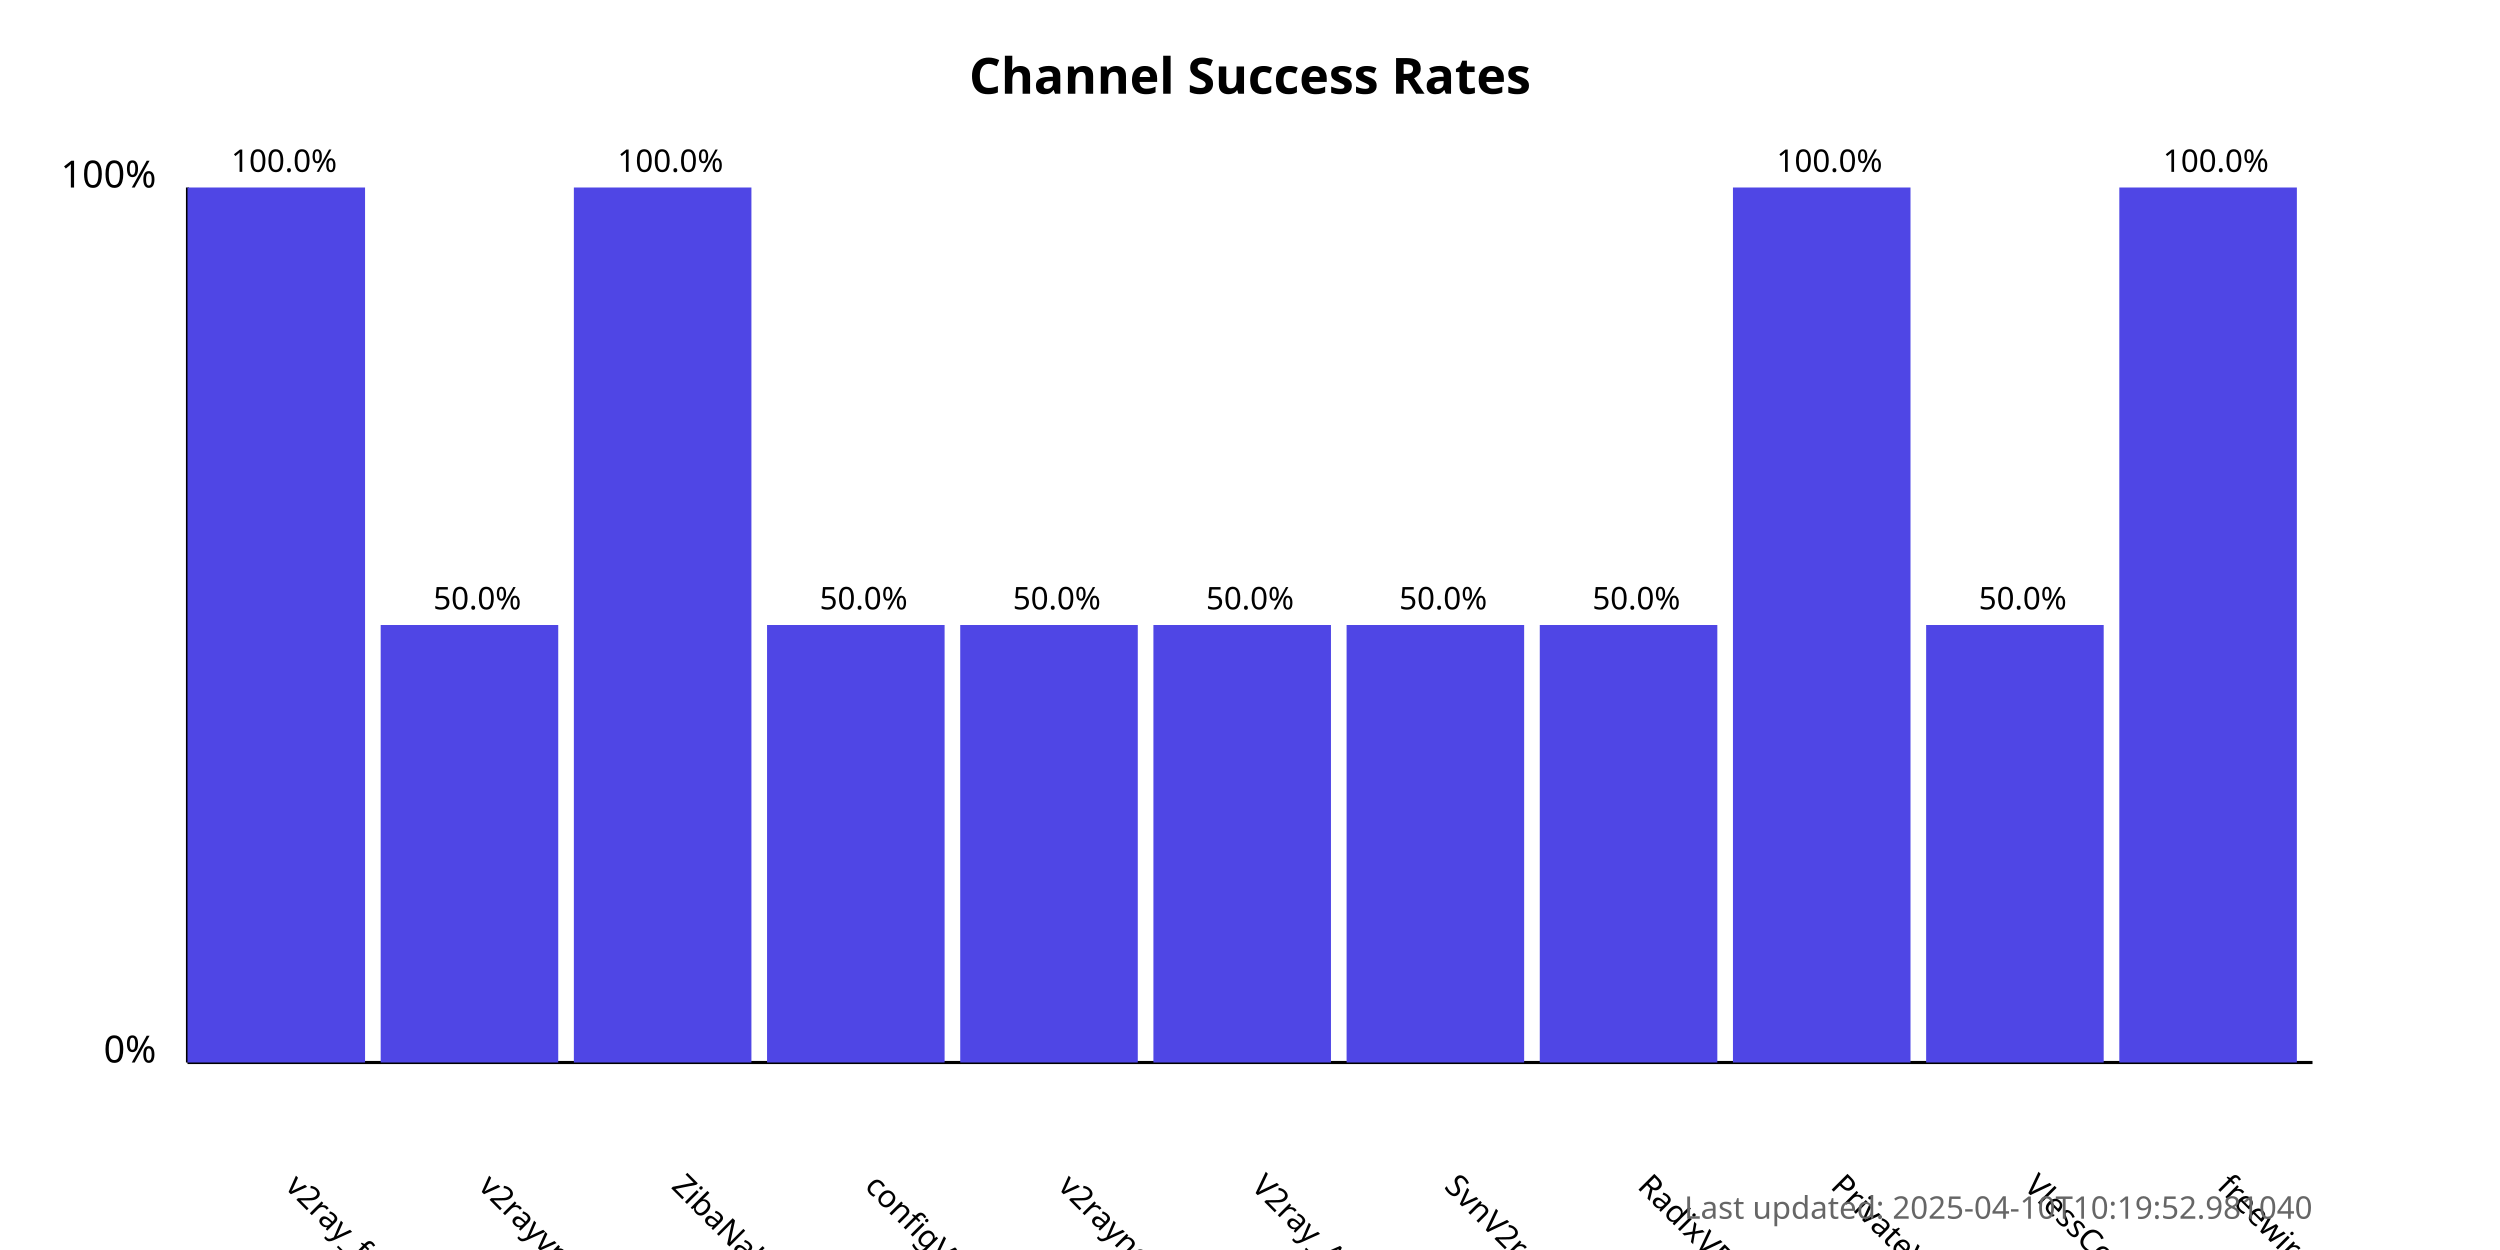
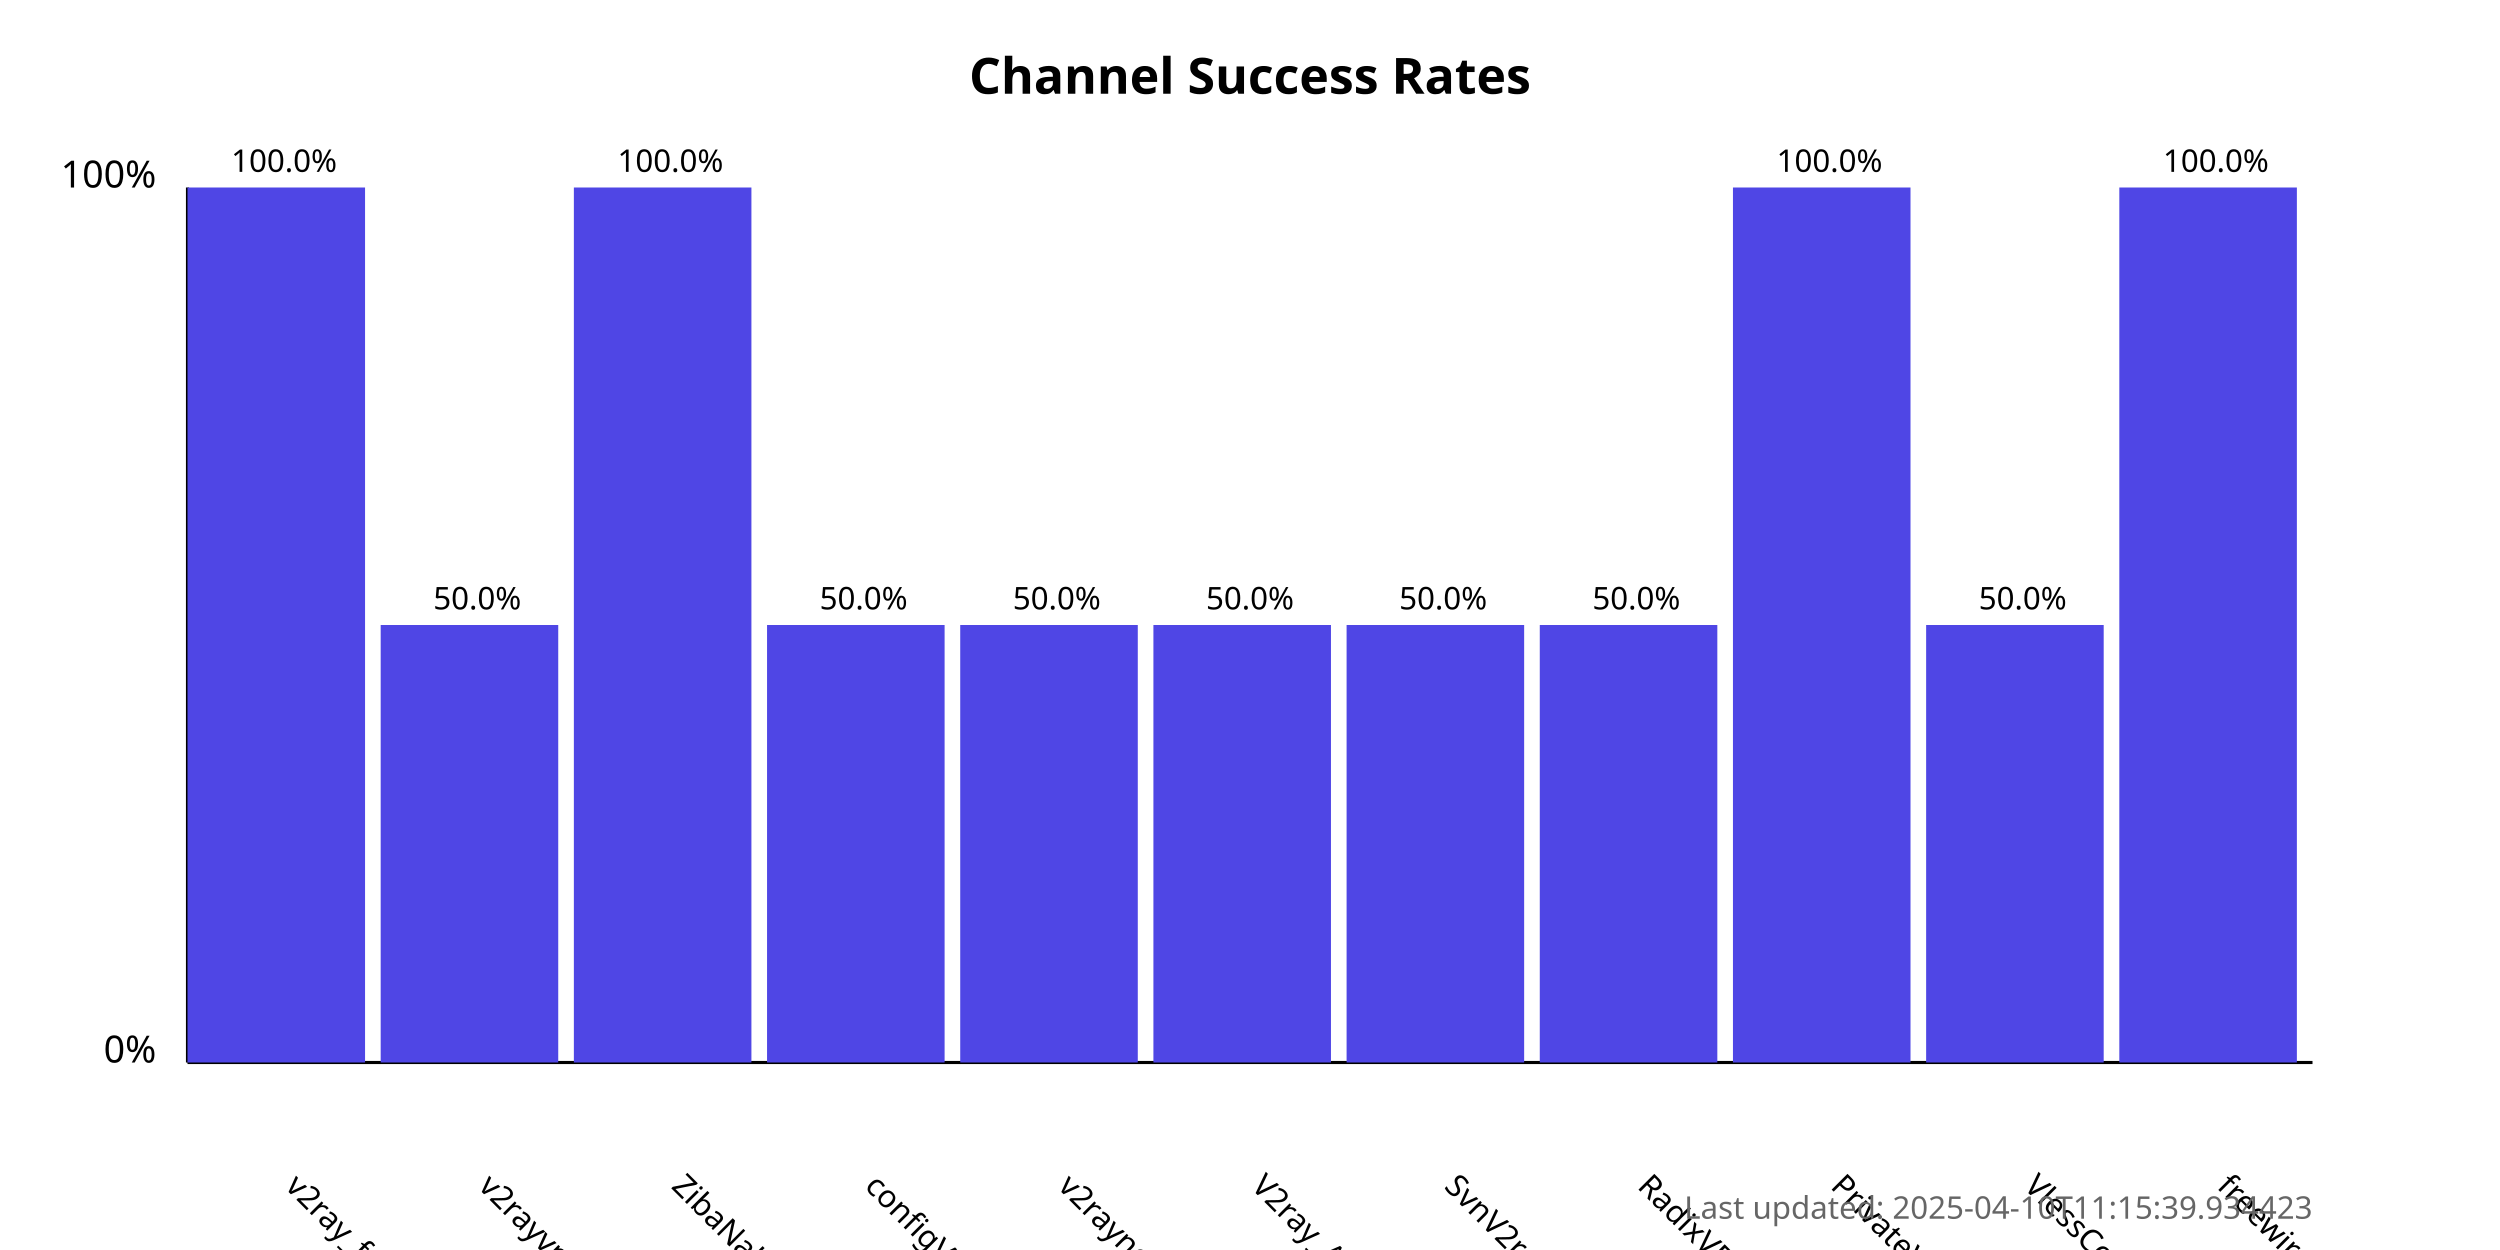
<svg xmlns="http://www.w3.org/2000/svg" width="800" height="400">
  <style>
            .chart-title { font: bold 16px sans-serif; }
            .axis-label { font: 12px sans-serif; }
            .tick-label { font: 10px sans-serif; }
            .bar { fill: #4f46e5; }
            .bar:hover { fill: #6366f1; }
            .timestamp { font: 10px sans-serif; fill: #666; }
        </style>
  <text x="400.0" y="30" text-anchor="middle" class="chart-title">
            Channel Success Rates
        </text>
  <line x1="60" y1="340" x2="60" y2="60" stroke="black" stroke-width="1" />
  <line x1="60" y1="340" x2="740" y2="340" stroke="black" stroke-width="1" />
  <text x="50" y="340" text-anchor="end" class="axis-label">0%</text>
  <text x="50" y="60" text-anchor="end" class="axis-label">100%</text>
  <g>
    <rect x="60" y="60.0" width="56.818" height="280.0" class="bar" />
    <text x="90.909" y="380" transform="rotate(45, 90.90909, 380)" text-anchor="start" class="tick-label">
                v2ray_free_conf
            </text>
    <text x="90.909" y="55.0" text-anchor="middle" class="tick-label">
                100.0%
            </text>
  </g>
  <g>
    <rect x="121.818" y="200.0" width="56.818" height="140.0" class="bar" />
    <text x="152.727" y="380" transform="rotate(45, 152.7273, 380)" text-anchor="start" class="tick-label">
                v2rayvpno
            </text>
    <text x="152.727" y="195.0" text-anchor="middle" class="tick-label">
                50.0%
            </text>
  </g>
  <g>
    <rect x="183.636" y="60.0" width="56.818" height="280.0" class="bar" />
    <text x="214.545" y="380" transform="rotate(45, 214.5455, 380)" text-anchor="start" class="tick-label">
                ZibaNabz
            </text>
    <text x="214.545" y="55.0" text-anchor="middle" class="tick-label">
                100.0%
            </text>
  </g>
  <g>
    <rect x="245.455" y="200.0" width="56.818" height="140.0" class="bar" />
    <text x="276.364" y="380" transform="rotate(45, 276.3636, 380)" text-anchor="start" class="tick-label">
                configV2rayForFree
            </text>
    <text x="276.364" y="195.0" text-anchor="middle" class="tick-label">
                50.0%
            </text>
  </g>
  <g>
    <rect x="307.273" y="200.0" width="56.818" height="140.0" class="bar" />
    <text x="338.182" y="380" transform="rotate(45, 338.1818, 380)" text-anchor="start" class="tick-label">
                v2rayngvpn
            </text>
    <text x="338.182" y="195.0" text-anchor="middle" class="tick-label">
                50.0%
            </text>
  </g>
  <g>
    <rect x="369.091" y="200.0" width="56.818" height="140.0" class="bar" />
    <text x="400.0" y="380" transform="rotate(45, 400.0, 380)" text-anchor="start" class="tick-label">
                V2ray_Alpha
            </text>
    <text x="400.0" y="195.0" text-anchor="middle" class="tick-label">
                50.0%
            </text>
  </g>
  <g>
    <rect x="430.909" y="200.0" width="56.818" height="140.0" class="bar" />
    <text x="461.818" y="380" transform="rotate(45, 461.8182, 380)" text-anchor="start" class="tick-label">
                SvnV2ray
            </text>
    <text x="461.818" y="195.0" text-anchor="middle" class="tick-label">
                50.0%
            </text>
  </g>
  <g>
    <rect x="492.727" y="200.0" width="56.818" height="140.0" class="bar" />
    <text x="523.636" y="380" transform="rotate(45, 523.6364, 380)" text-anchor="start" class="tick-label">
                RadixVPN
            </text>
    <text x="523.636" y="195.0" text-anchor="middle" class="tick-label">
                50.0%
            </text>
  </g>
  <g>
    <rect x="554.545" y="60.0" width="56.818" height="280.0" class="bar" />
    <text x="585.455" y="380" transform="rotate(45, 585.4545, 380)" text-anchor="start" class="tick-label">
                PrivateVPNs
            </text>
    <text x="585.455" y="55.0" text-anchor="middle" class="tick-label">
                100.0%
            </text>
  </g>
  <g>
    <rect x="616.364" y="200.0" width="56.818" height="140.0" class="bar" />
    <text x="647.273" y="380" transform="rotate(45, 647.2727, 380)" text-anchor="start" class="tick-label">
                VlessConfig
            </text>
    <text x="647.273" y="195.0" text-anchor="middle" class="tick-label">
                50.0%
            </text>
  </g>
  <g>
    <rect x="678.182" y="60.0" width="56.818" height="280.0" class="bar" />
    <text x="709.091" y="380" transform="rotate(45, 709.0909, 380)" text-anchor="start" class="tick-label">
                freewireguard
            </text>
    <text x="709.091" y="55.0" text-anchor="middle" class="tick-label">
                100.0%
            </text>
  </g>
  <text x="740" y="390" text-anchor="end" class="timestamp">
-             Last updated: 2025-04-10T10:19:52.981040
+             Last updated: 2025-04-10T11:15:39.934423
        </text>
</svg>
